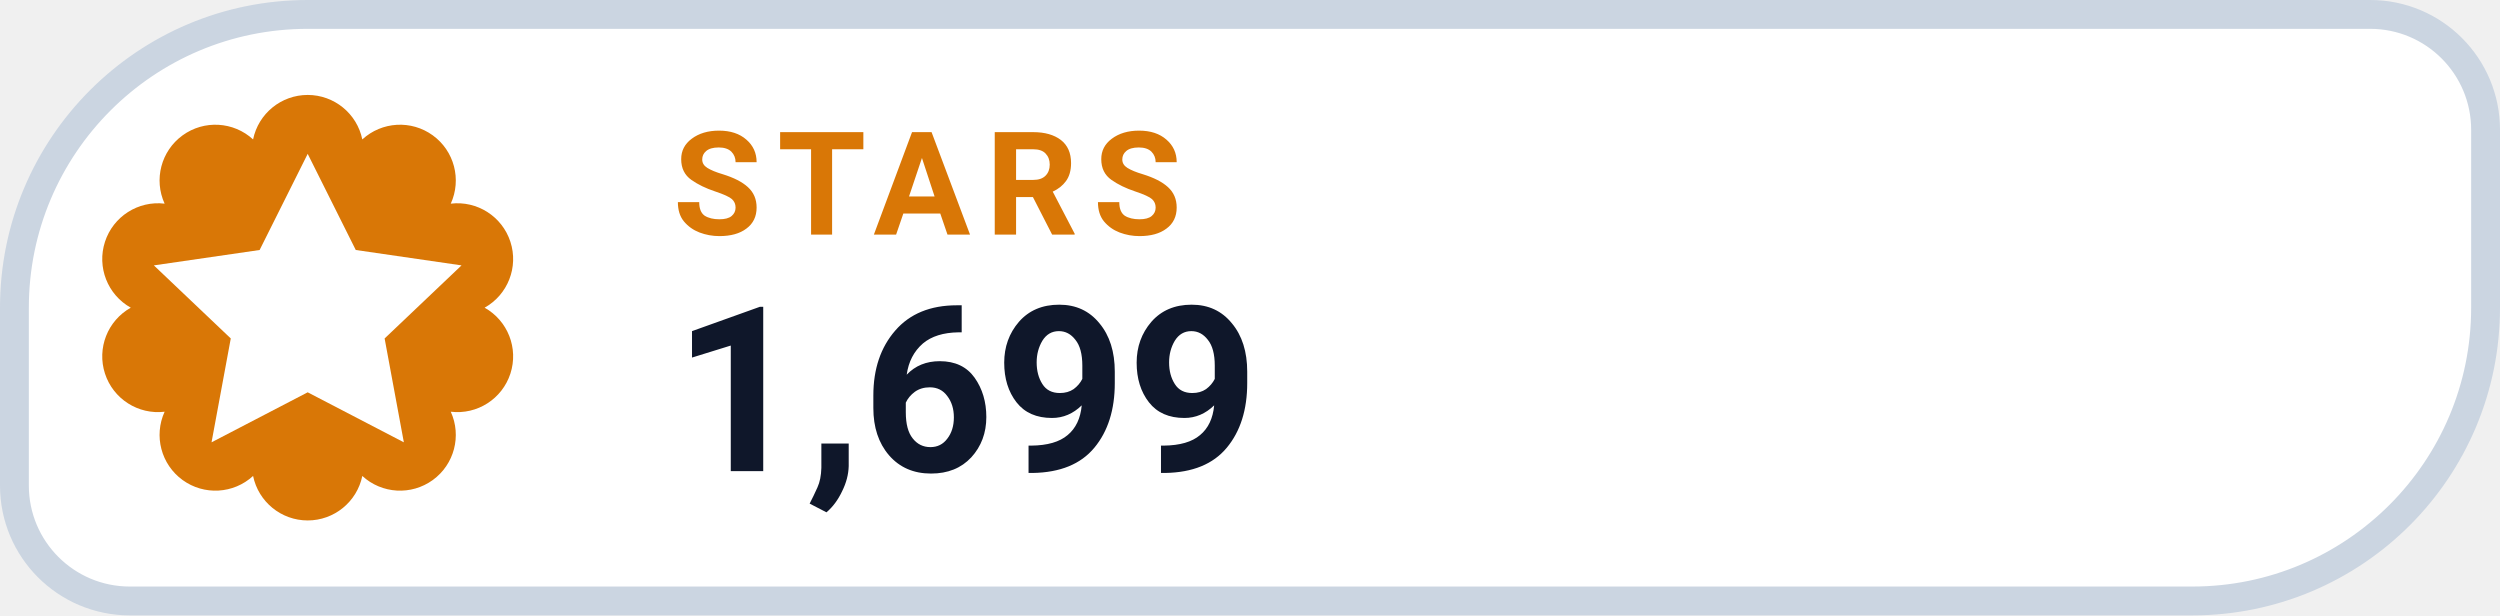
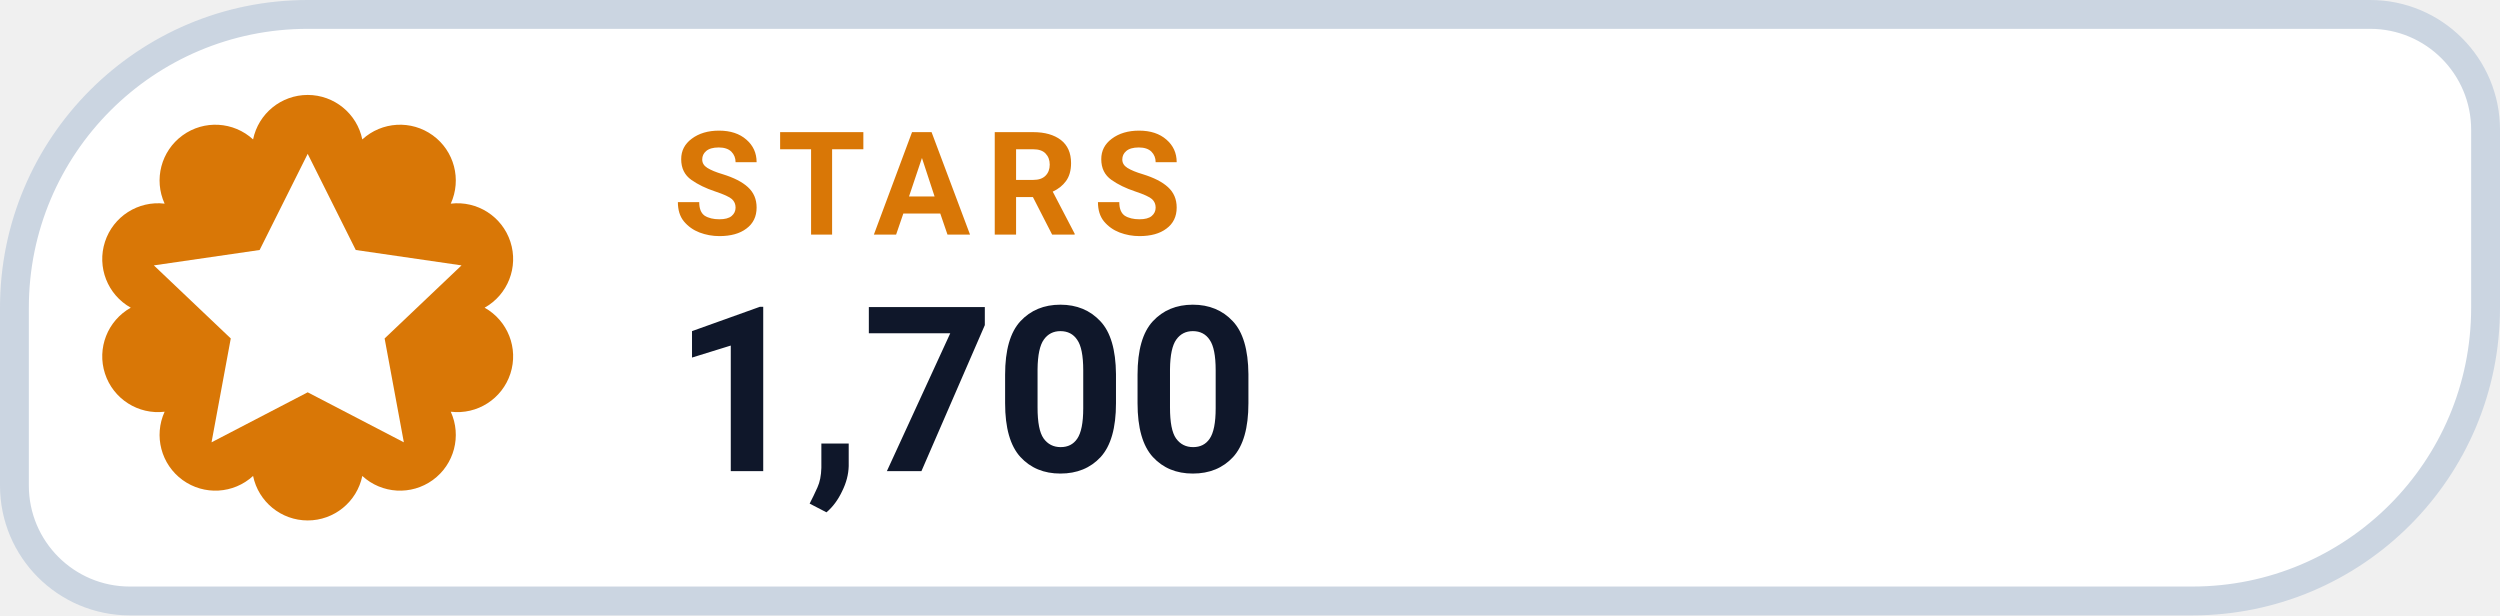
- <svg xmlns="http://www.w3.org/2000/svg" width="130" height="32" viewBox="0 0 130 32" role="img" aria-label="STARS 1,699">
+ <svg xmlns="http://www.w3.org/2000/svg" width="130" height="32" viewBox="0 0 130 32" role="img" aria-label="STARS 1,700">
  <path d="M 16.00 0.75 H 123.25 A 6.00 6.00 0 0 1 129.25 6.75 V 16.00 A 15.25 15.25 0 0 1 114.00 31.25 H 6.75 A 6.00 6.00 0 0 1 0.75 25.25 V 16.00 A 15.25 15.25 0 0 1 16.00 0.75 Z" fill="#FFFFFF" stroke="#CBD5E1" stroke-width="1.5" />
  <path d="M 13.16 7.25 A 2.90 2.90 0 0 1 18.84 7.25 A 2.90 2.90 0 0 1 23.44 10.59 A 2.90 2.90 0 0 1 25.20 16.00 A 2.90 2.90 0 0 1 23.44 21.41 A 2.90 2.90 0 0 1 18.84 24.75 A 2.90 2.90 0 0 1 13.16 24.75 A 2.90 2.90 0 0 1 8.56 21.41 A 2.90 2.90 0 0 1 6.80 16.00 A 2.90 2.90 0 0 1 8.56 10.59 A 2.90 2.90 0 0 1 13.16 7.25 Z" fill="#D97706" />
  <g transform="translate(16 16)" style="color:#FFFFFF;">
    <path d="M0 -8 l2.5 5 5.5 .8 -4 3.8 1 5.4 -5 -2.6 -5 2.6 1 -5.4 -4 -3.8 5.5 -.8 Z" fill="currentColor" />
  </g>
  <text x="35" y="12.2" fill="#D97706" font-family="-apple-system,BlinkMacSystemFont,'Segoe UI',Roboto,Helvetica,Arial,sans-serif" font-size="7.5" font-weight="700" letter-spacing=".8">STARS</text>
-   <text x="35" y="24.5" fill="#0F172A" font-family="-apple-system,BlinkMacSystemFont,'Segoe UI',Roboto,Helvetica,Arial,sans-serif" font-size="12" font-weight="750">1,699</text>
+   <text x="35" y="24.5" fill="#0F172A" font-family="-apple-system,BlinkMacSystemFont,'Segoe UI',Roboto,Helvetica,Arial,sans-serif" font-size="12" font-weight="750">1,700</text>
</svg>
